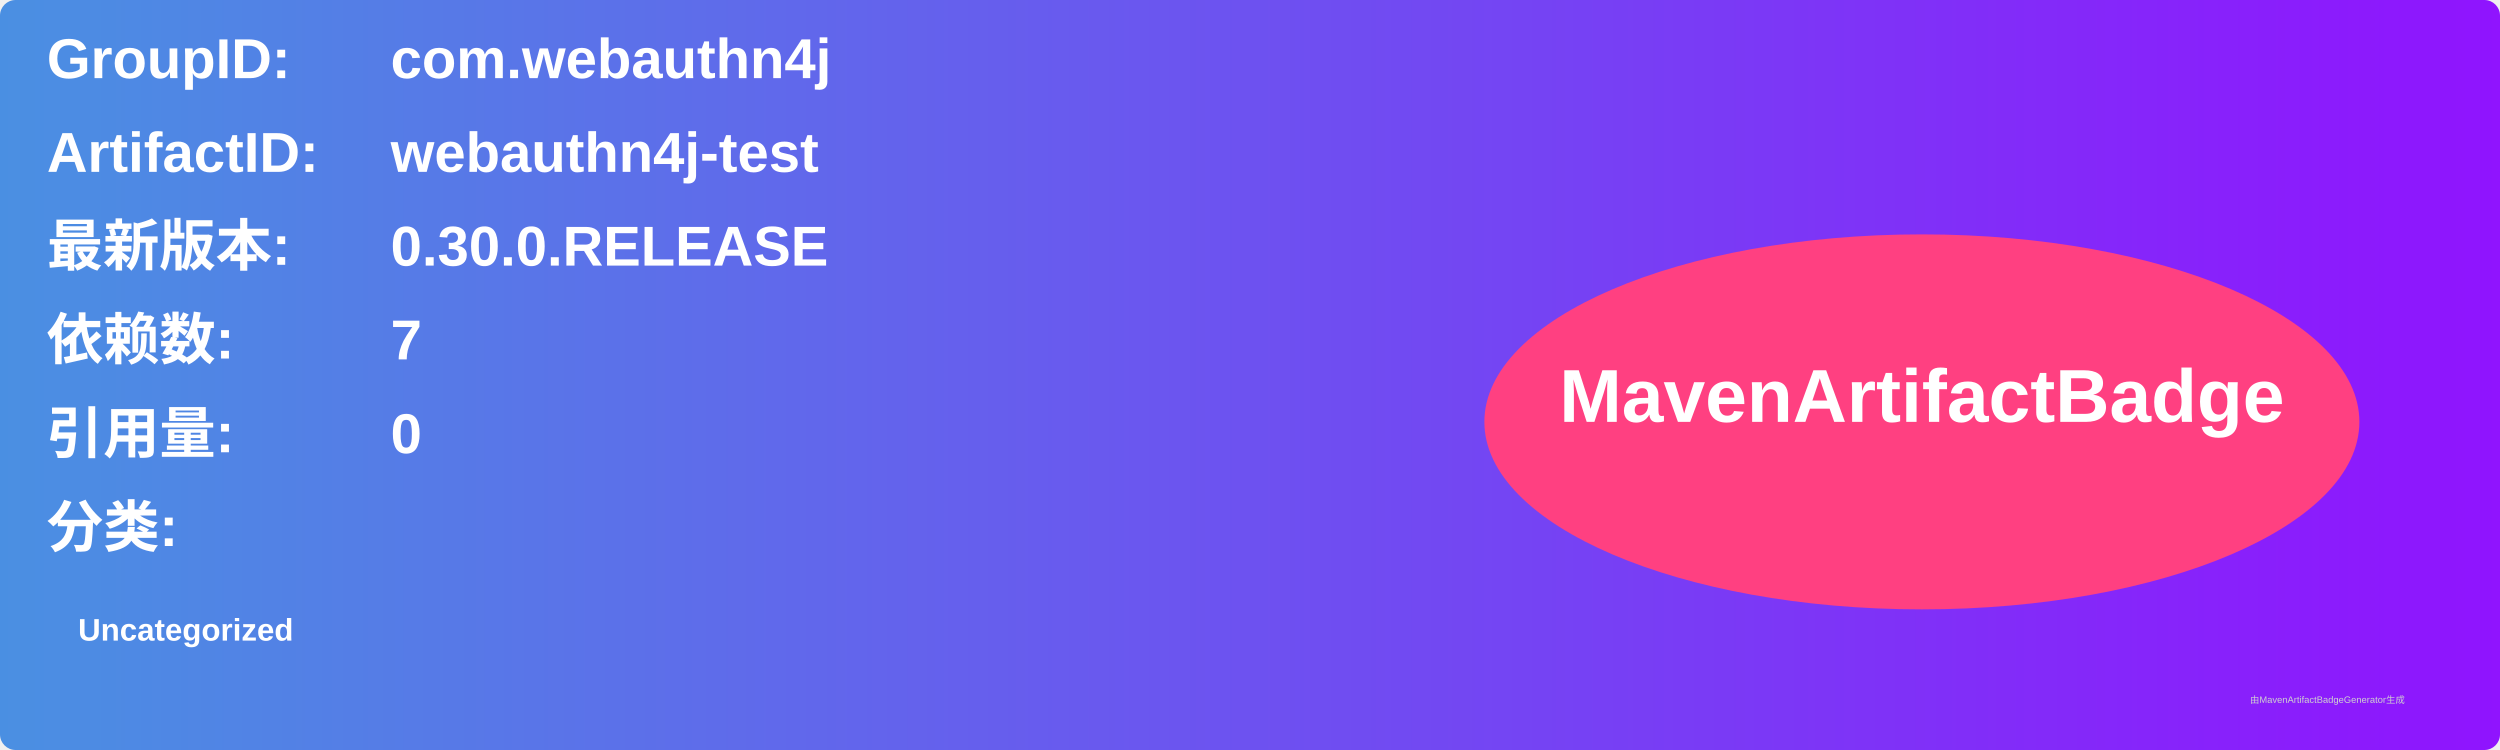
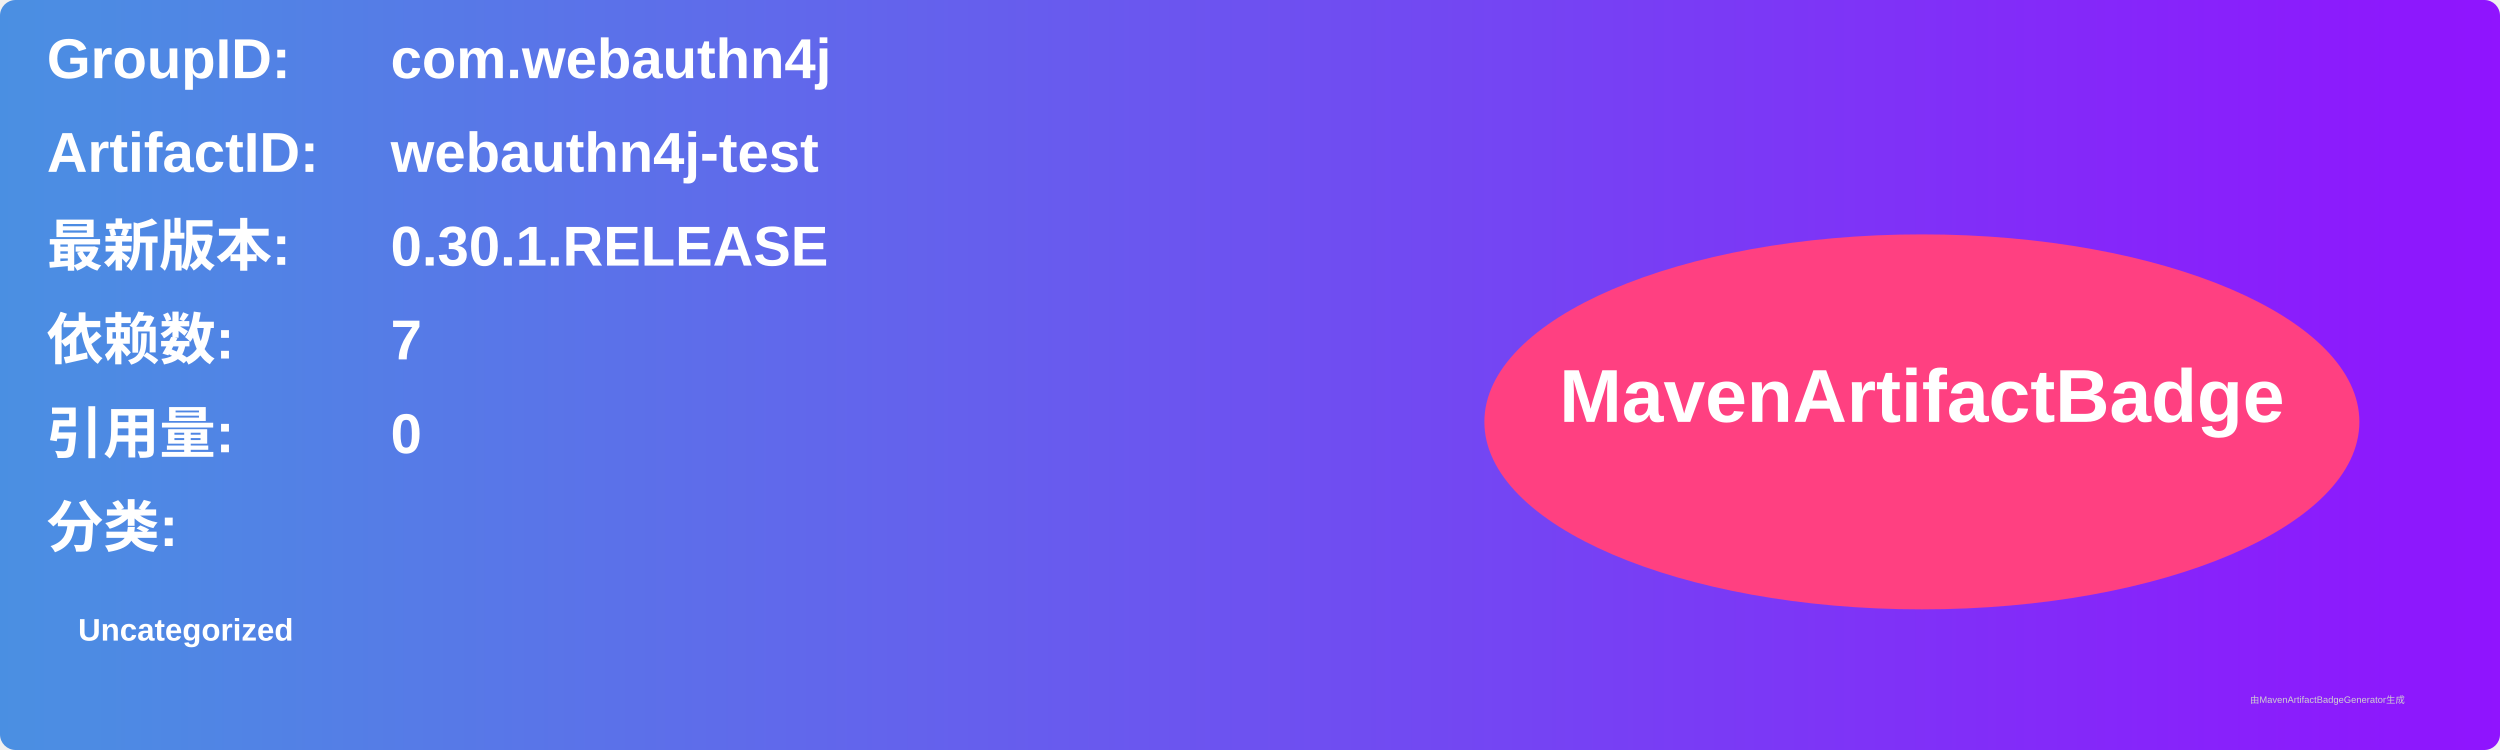
<svg xmlns="http://www.w3.org/2000/svg" width="800" height="240" viewBox="0 0 800 240">
  <linearGradient id="grad" x1="0%" y1="0%" x2="100%" y2="0%">
    <stop offset="0%" stop-color="#4a90e2" />
    <stop offset="100%" stop-color="#9013fe" />
  </linearGradient>
  <rect width="100%" height="100%" rx="5" ry="5" fill="url(#grad)" />
  <g transform="translate(15, 15)">
    <text x="0" y="10" font-family="Arial" font-size="18" fill="white" font-weight="bold" width="260">GroupID:</text>
    <text x="110" y="10" font-family="Arial" font-size="18" fill="white" font-weight="bold" width="460">com.webauthn4j</text>
    <text x="0" y="40" font-family="Arial" font-size="18" fill="white" font-weight="bold" width="260">ArtifactID:</text>
    <text x="110" y="40" font-family="Arial" font-size="18" fill="white" font-weight="bold" width="460">webauthn4j-test</text>
    <text x="0" y="70" font-family="Arial" font-size="18" fill="white" font-weight="bold">最新版本:</text>
    <text x="110" y="70" font-family="Arial" font-size="18" fill="white" font-weight="bold">
-       <tspan font-weight="bold">0.30.0.RELEASE</tspan>
+       <tspan font-weight="bold">0.30.1.RELEASE</tspan>
    </text>
    <text x="0" y="100" font-family="Arial" font-size="18" fill="white" font-weight="bold">依赖数: </text>
    <text x="110" y="100" font-family="Arial" font-size="18" fill="white">
      <tspan font-weight="bold">7</tspan>
    </text>
    <text x="0" y="130" font-family="Arial" font-size="18" fill="white" font-weight="bold">引用量: </text>
    <text x="110" y="130" font-family="Arial" font-size="18" fill="white">
      <tspan font-weight="bold">0</tspan>
    </text>
    <text x="0" y="160" font-family="Arial" font-size="18" fill="white" font-weight="bold">分类:</text>
    <text x="10" y="190" font-family="Arial" font-size="10" fill="white">
      <tspan font-weight="bold">Uncategorized</tspan>
    </text>
    <ellipse cx="600" cy="120" rx="140" ry="60" fill="#ff4081" />
    <text x="600" y="120" text-anchor="middle" font-family="Arial" font-size="24" fill="white" font-weight="bold">MavenArtifactBadge</text>
  </g>
  <text x="720" y="225" font-family="Arial" font-size="3" fill="#d0d0d0">由MavenArtifactBadgeGenerator生成</text>
</svg>
